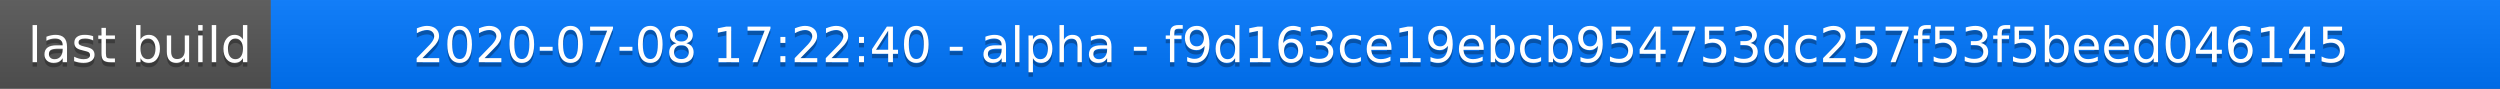
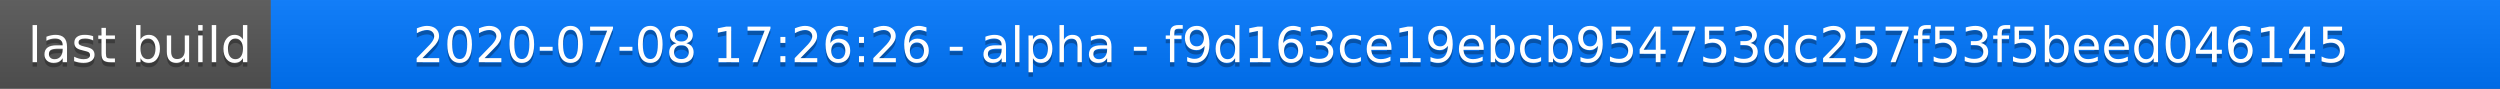
<svg xmlns="http://www.w3.org/2000/svg" width="563" height="20">
  <linearGradient id="a" x2="0" y2="100%">
    <stop offset="0" stop-color="#bbb" stop-opacity=".1" />
    <stop offset="1" stop-opacity=".1" />
  </linearGradient>
  <rect rx="0" width="563" height="20" fill="#555" />
  <rect rx="0" x="61" width="502" height="20" fill="#07f" />
  <path fill="#07f" d="M61 0h4v20h-4z" />
  <rect rx="0" width="563" height="20" fill="url(#a)" />
  <g fill="#fff" text-anchor="middle" font-family="DejaVu Sans,Verdana,Geneva,sans-serif" font-size="11">
    <text x="31.5" y="15" fill="#010101" fill-opacity=".3">last build</text>
    <text x="31.5" y="14">last build</text>
-     <text x="311" y="15" fill="#010101" fill-opacity=".3">2020-07-08 17:22:40 - alpha - f9d163ce19ebcb954753dc257f53f5beed046145</text>
-     <text x="311" y="14">2020-07-08 17:22:40 - alpha - f9d163ce19ebcb954753dc257f53f5beed046145</text>
+     <text x="311" y="15" fill="#010101" fill-opacity=".3">2020-07-08 17:26:26 - alpha - f9d163ce19ebcb954753dc257f53f5beed046145</text>
+     <text x="311" y="14">2020-07-08 17:26:26 - alpha - f9d163ce19ebcb954753dc257f53f5beed046145</text>
  </g>
</svg>
